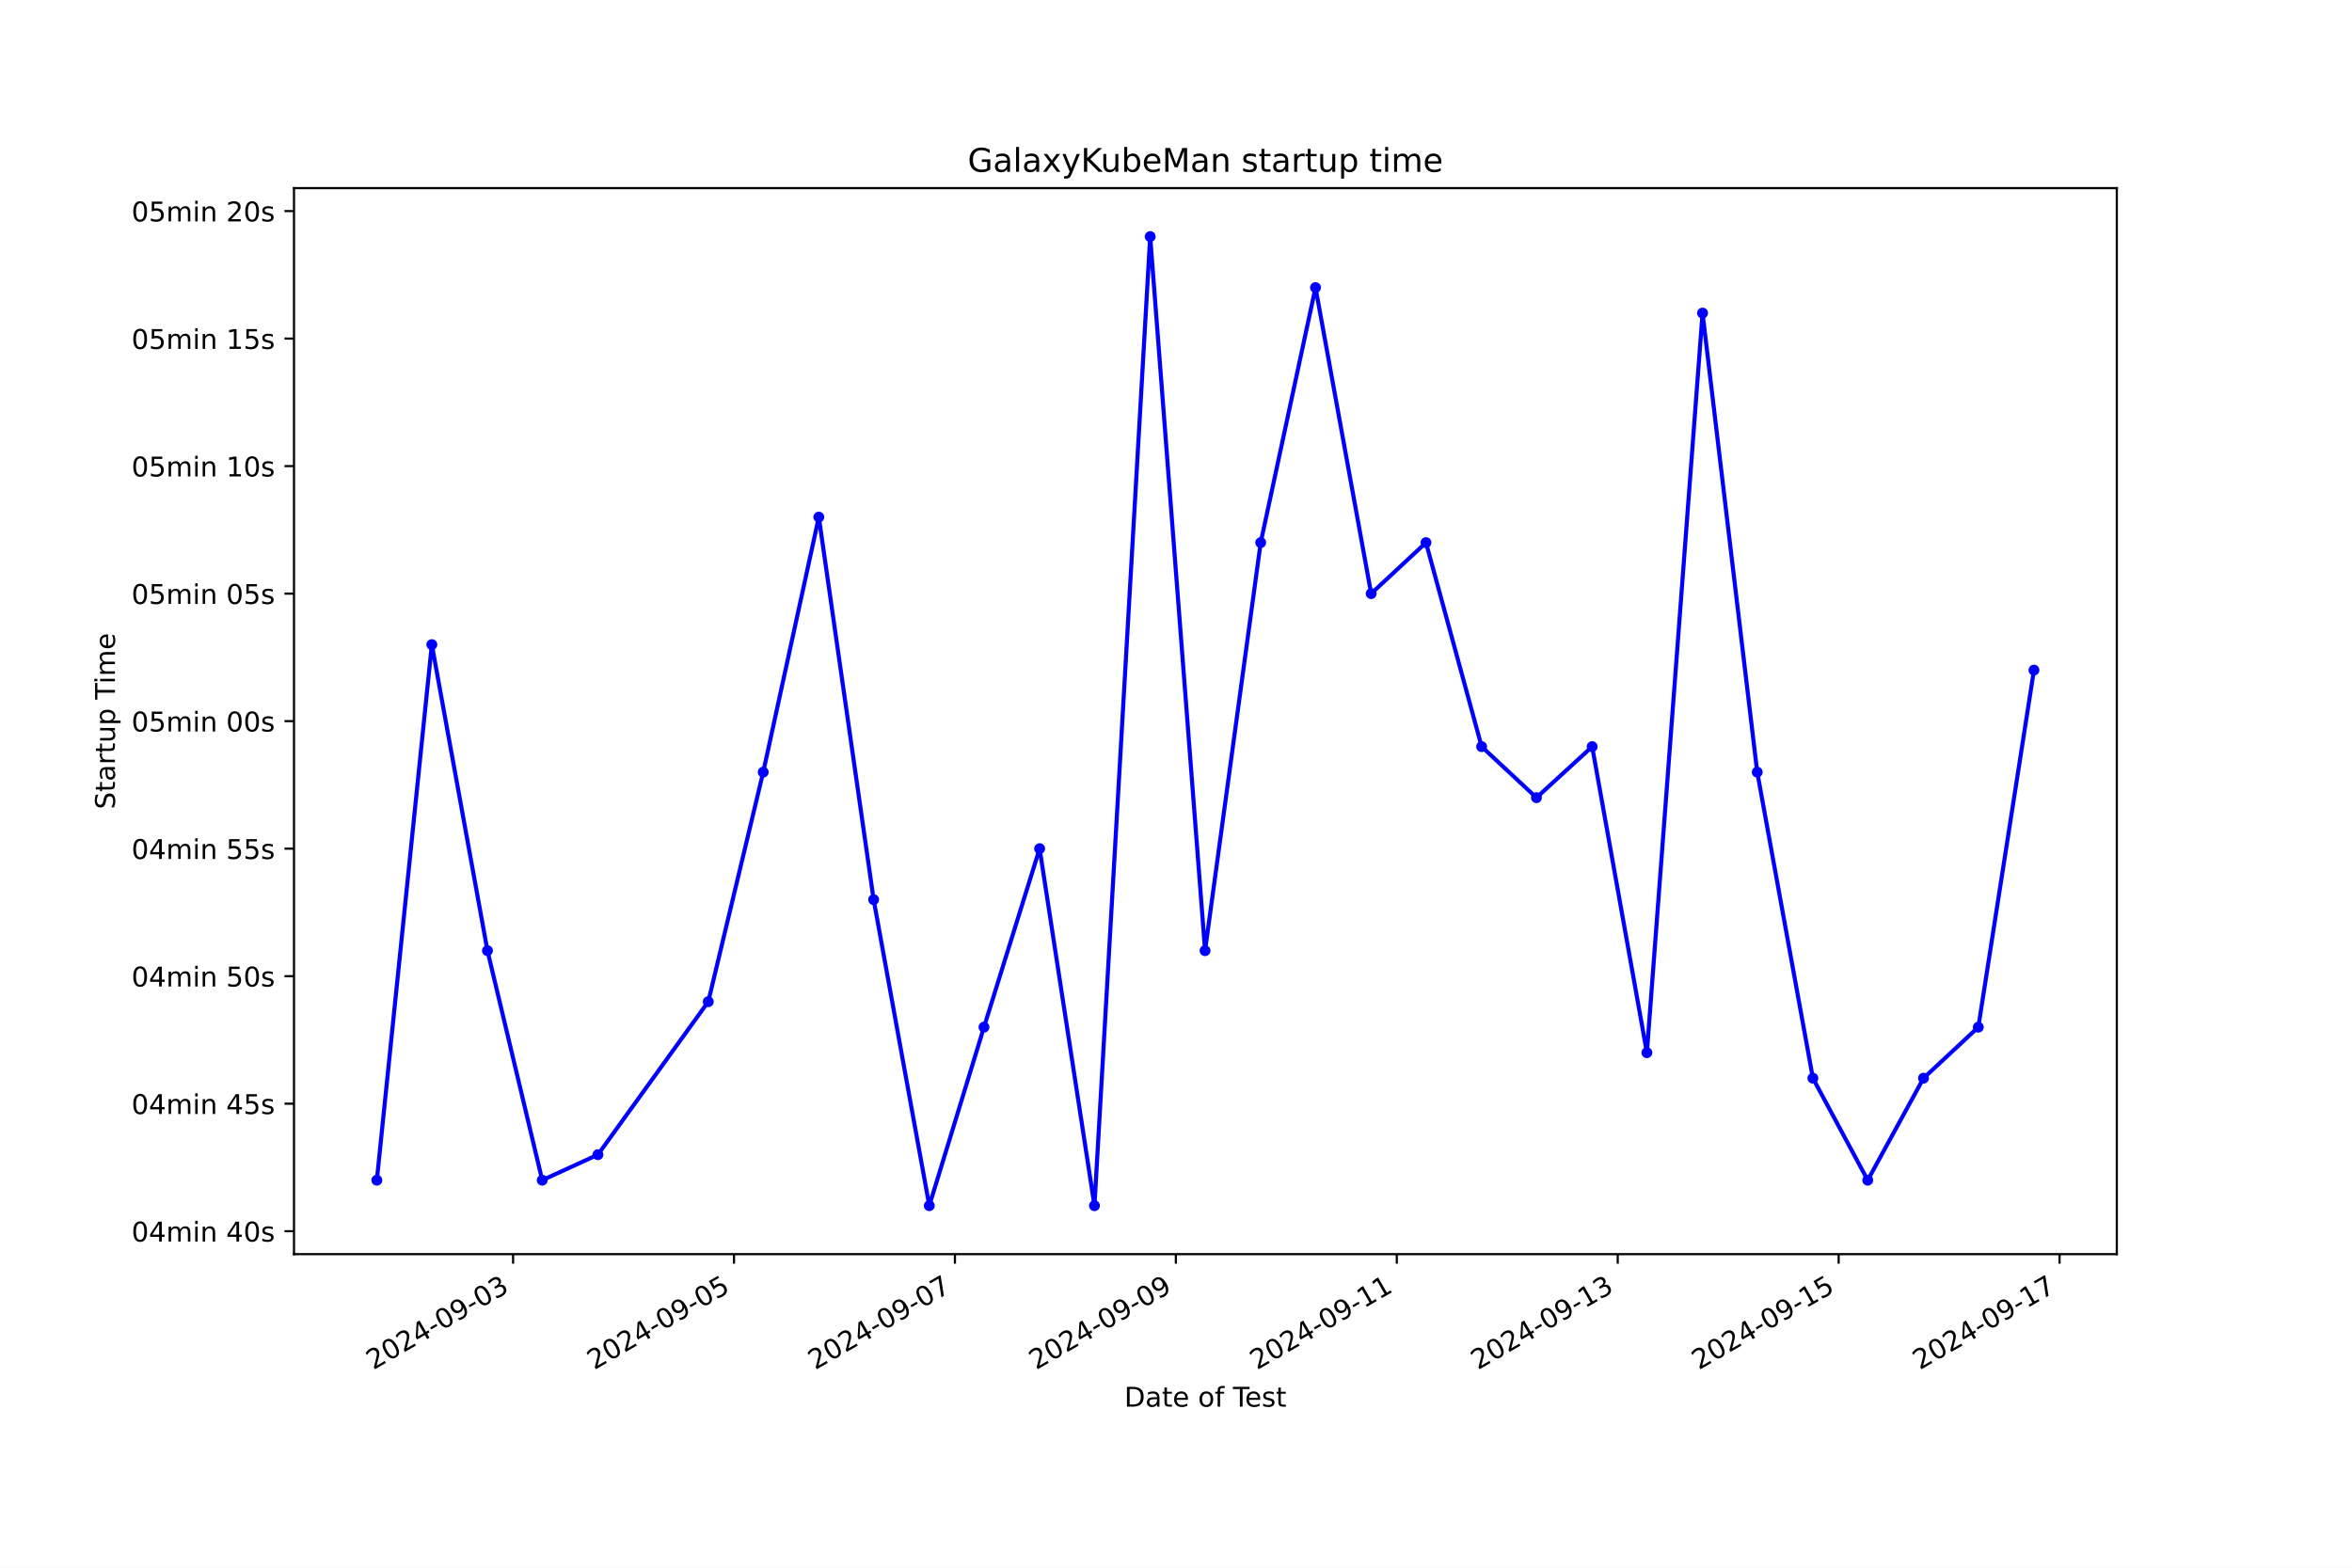
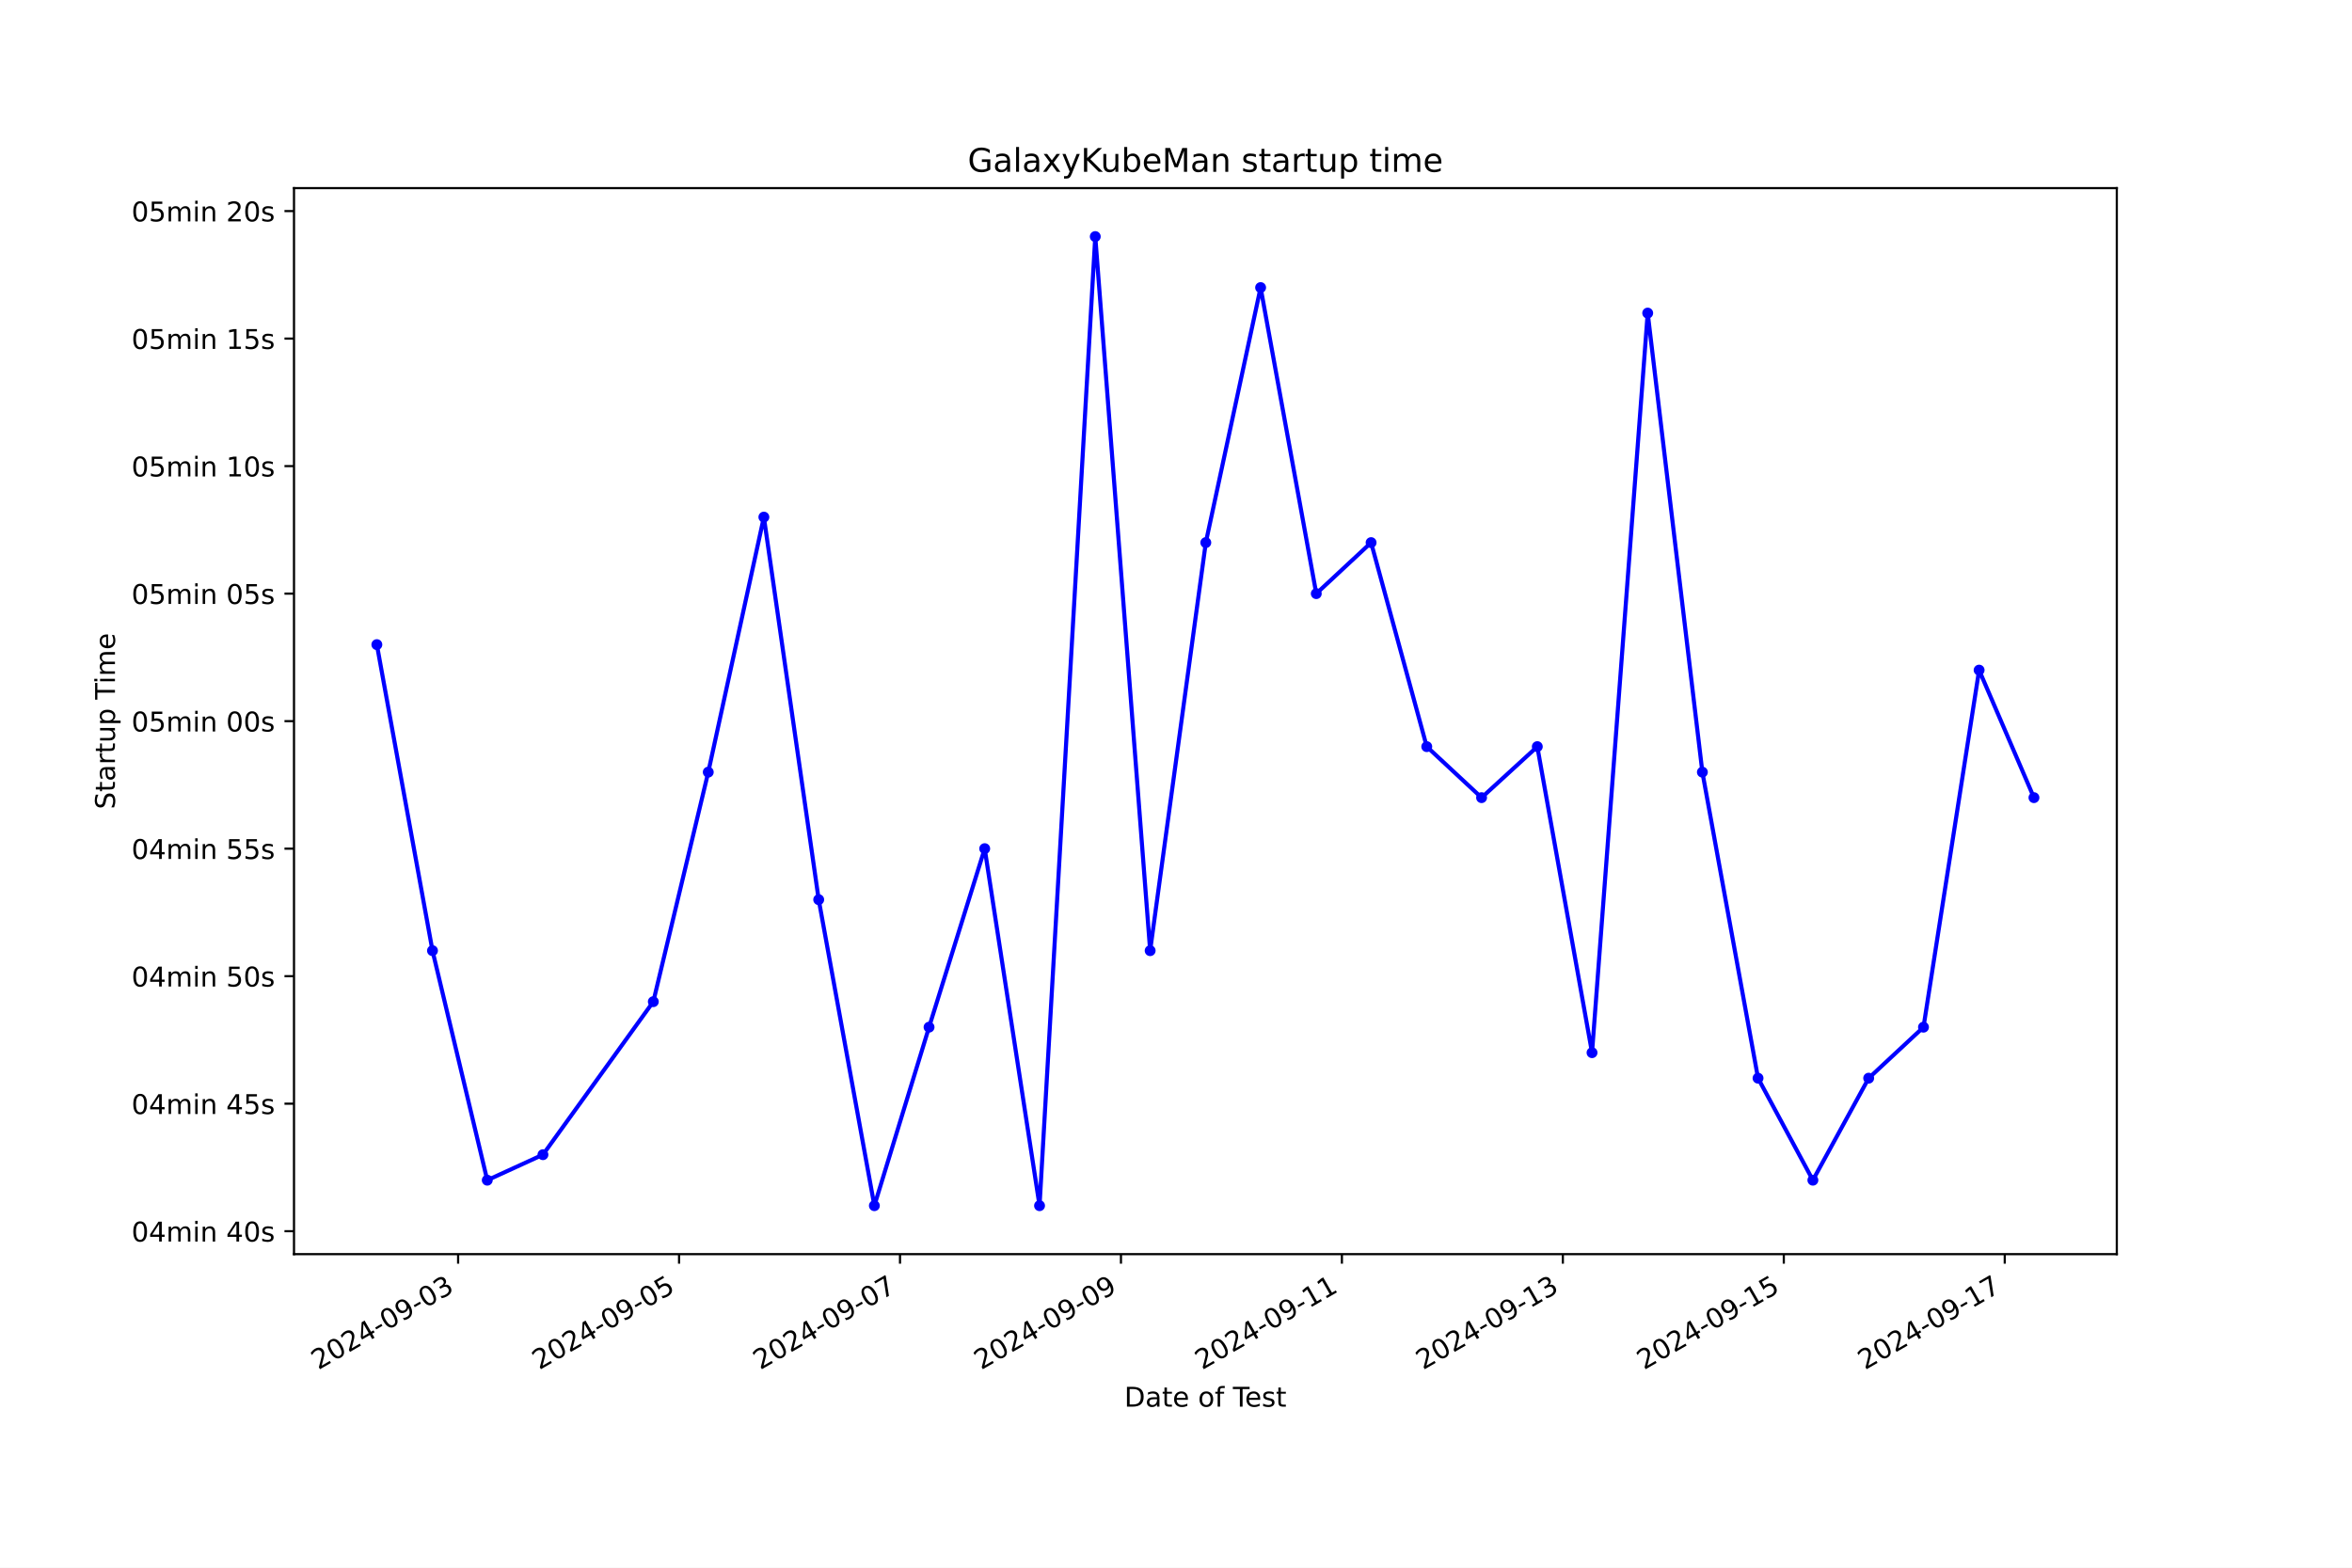
<svg xmlns="http://www.w3.org/2000/svg" xmlns:xlink="http://www.w3.org/1999/xlink" width="864pt" height="576pt" viewBox="0 0 864 576" version="1.1">
  <defs>
    <style type="text/css">*{stroke-linejoin: round; stroke-linecap: butt}</style>
  </defs>
  <g id="figure_1">
    <g id="patch_1">
      <path d="M 0 576  L 864 576  L 864 0  L 0 0  z " style="fill: #ffffff" />
    </g>
    <g id="axes_1">
      <g id="patch_2">
        <path d="M 108 460.8  L 777.6 460.8  L 777.6 69.12  L 108 69.12  z " style="fill: #ffffff" />
      </g>
      <g id="matplotlib.axis_1">
        <g id="xtick_1">
          <g id="line2d_1">
            <defs>
-               <path id="m2269e6e0f5" d="M 0 0  L 0 3.5  " style="stroke: #000000; stroke-width: 0.8" />
+               <path id="m336a7d805c" d="M 0 0  L 0 3.5  " style="stroke: #000000; stroke-width: 0.8" />
            </defs>
            <g>
-               <use xlink:href="#m2269e6e0f5" x="188.482" y="460.8" style="stroke: #000000; stroke-width: 0.8" />
+               <use xlink:href="#m336a7d805c" x="168.289" y="460.8" style="stroke: #000000; stroke-width: 0.8" />
            </g>
          </g>
          <g id="text_1">
-             <g transform="translate(137.1128 503.4383) rotate(-30) scale(0.1 -0.1)">
+             <g transform="translate(116.9196 503.4383) rotate(-30) scale(0.1 -0.1)">
              <defs>
                <path id="DejaVuSans-32" d="M 1228 531  L 3431 531  L 3431 0  L 469 0  L 469 531  Q 828 903 1448 1529  Q 2069 2156 2228 2338  Q 2531 2678 2651 2914  Q 2772 3150 2772 3378  Q 2772 3750 2511 3984  Q 2250 4219 1831 4219  Q 1534 4219 1204 4116  Q 875 4013 500 3803  L 500 4441  Q 881 4594 1212 4672  Q 1544 4750 1819 4750  Q 2544 4750 2975 4387  Q 3406 4025 3406 3419  Q 3406 3131 3298 2873  Q 3191 2616 2906 2266  Q 2828 2175 2409 1742  Q 1991 1309 1228 531  z " transform="scale(0.015625)" />
                <path id="DejaVuSans-30" d="M 2034 4250  Q 1547 4250 1301 3770  Q 1056 3291 1056 2328  Q 1056 1369 1301 889  Q 1547 409 2034 409  Q 2525 409 2770 889  Q 3016 1369 3016 2328  Q 3016 3291 2770 3770  Q 2525 4250 2034 4250  z M 2034 4750  Q 2819 4750 3233 4129  Q 3647 3509 3647 2328  Q 3647 1150 3233 529  Q 2819 -91 2034 -91  Q 1250 -91 836 529  Q 422 1150 422 2328  Q 422 3509 836 4129  Q 1250 4750 2034 4750  z " transform="scale(0.015625)" />
                <path id="DejaVuSans-34" d="M 2419 4116  L 825 1625  L 2419 1625  L 2419 4116  z M 2253 4666  L 3047 4666  L 3047 1625  L 3713 1625  L 3713 1100  L 3047 1100  L 3047 0  L 2419 0  L 2419 1100  L 313 1100  L 313 1709  L 2253 4666  z " transform="scale(0.015625)" />
                <path id="DejaVuSans-2d" d="M 313 2009  L 1997 2009  L 1997 1497  L 313 1497  L 313 2009  z " transform="scale(0.015625)" />
                <path id="DejaVuSans-39" d="M 703 97  L 703 672  Q 941 559 1184 500  Q 1428 441 1663 441  Q 2288 441 2617 861  Q 2947 1281 2994 2138  Q 2813 1869 2534 1725  Q 2256 1581 1919 1581  Q 1219 1581 811 2004  Q 403 2428 403 3163  Q 403 3881 828 4315  Q 1253 4750 1959 4750  Q 2769 4750 3195 4129  Q 3622 3509 3622 2328  Q 3622 1225 3098 567  Q 2575 -91 1691 -91  Q 1453 -91 1209 -44  Q 966 3 703 97  z M 1959 2075  Q 2384 2075 2632 2365  Q 2881 2656 2881 3163  Q 2881 3666 2632 3958  Q 2384 4250 1959 4250  Q 1534 4250 1286 3958  Q 1038 3666 1038 3163  Q 1038 2656 1286 2365  Q 1534 2075 1959 2075  z " transform="scale(0.015625)" />
                <path id="DejaVuSans-33" d="M 2597 2516  Q 3050 2419 3304 2112  Q 3559 1806 3559 1356  Q 3559 666 3084 287  Q 2609 -91 1734 -91  Q 1441 -91 1130 -33  Q 819 25 488 141  L 488 750  Q 750 597 1062 519  Q 1375 441 1716 441  Q 2309 441 2620 675  Q 2931 909 2931 1356  Q 2931 1769 2642 2001  Q 2353 2234 1838 2234  L 1294 2234  L 1294 2753  L 1863 2753  Q 2328 2753 2575 2939  Q 2822 3125 2822 3475  Q 2822 3834 2567 4026  Q 2313 4219 1838 4219  Q 1578 4219 1281 4162  Q 984 4106 628 3988  L 628 4550  Q 988 4650 1302 4700  Q 1616 4750 1894 4750  Q 2613 4750 3031 4423  Q 3450 4097 3450 3541  Q 3450 3153 3228 2886  Q 3006 2619 2597 2516  z " transform="scale(0.015625)" />
              </defs>
              <use xlink:href="#DejaVuSans-32" />
              <use xlink:href="#DejaVuSans-30" x="63.623" />
              <use xlink:href="#DejaVuSans-32" x="127.246" />
              <use xlink:href="#DejaVuSans-34" x="190.869" />
              <use xlink:href="#DejaVuSans-2d" x="254.492" />
              <use xlink:href="#DejaVuSans-30" x="290.576" />
              <use xlink:href="#DejaVuSans-39" x="354.199" />
              <use xlink:href="#DejaVuSans-2d" x="417.822" />
              <use xlink:href="#DejaVuSans-30" x="453.906" />
              <use xlink:href="#DejaVuSans-33" x="517.529" />
            </g>
          </g>
        </g>
        <g id="xtick_2">
          <g id="line2d_2">
            <g>
-               <use xlink:href="#m2269e6e0f5" x="269.638" y="460.8" style="stroke: #000000; stroke-width: 0.8" />
+               <use xlink:href="#m336a7d805c" x="249.453" y="460.8" style="stroke: #000000; stroke-width: 0.8" />
            </g>
          </g>
          <g id="text_2">
-             <g transform="translate(218.269 503.4383) rotate(-30) scale(0.1 -0.1)">
+             <g transform="translate(198.0837 503.4383) rotate(-30) scale(0.1 -0.1)">
              <defs>
                <path id="DejaVuSans-35" d="M 691 4666  L 3169 4666  L 3169 4134  L 1269 4134  L 1269 2991  Q 1406 3038 1543 3061  Q 1681 3084 1819 3084  Q 2600 3084 3056 2656  Q 3513 2228 3513 1497  Q 3513 744 3044 326  Q 2575 -91 1722 -91  Q 1428 -91 1123 -41  Q 819 9 494 109  L 494 744  Q 775 591 1075 516  Q 1375 441 1709 441  Q 2250 441 2565 725  Q 2881 1009 2881 1497  Q 2881 1984 2565 2268  Q 2250 2553 1709 2553  Q 1456 2553 1204 2497  Q 953 2441 691 2322  L 691 4666  z " transform="scale(0.015625)" />
              </defs>
              <use xlink:href="#DejaVuSans-32" />
              <use xlink:href="#DejaVuSans-30" x="63.623" />
              <use xlink:href="#DejaVuSans-32" x="127.246" />
              <use xlink:href="#DejaVuSans-34" x="190.869" />
              <use xlink:href="#DejaVuSans-2d" x="254.492" />
              <use xlink:href="#DejaVuSans-30" x="290.576" />
              <use xlink:href="#DejaVuSans-39" x="354.199" />
              <use xlink:href="#DejaVuSans-2d" x="417.822" />
              <use xlink:href="#DejaVuSans-30" x="453.906" />
              <use xlink:href="#DejaVuSans-35" x="517.529" />
            </g>
          </g>
        </g>
        <g id="xtick_3">
          <g id="line2d_3">
            <g>
-               <use xlink:href="#m2269e6e0f5" x="350.795" y="460.8" style="stroke: #000000; stroke-width: 0.8" />
+               <use xlink:href="#m336a7d805c" x="330.617" y="460.8" style="stroke: #000000; stroke-width: 0.8" />
            </g>
          </g>
          <g id="text_3">
-             <g transform="translate(299.4253 503.4383) rotate(-30) scale(0.1 -0.1)">
+             <g transform="translate(279.2478 503.4383) rotate(-30) scale(0.1 -0.1)">
              <defs>
                <path id="DejaVuSans-37" d="M 525 4666  L 3525 4666  L 3525 4397  L 1831 0  L 1172 0  L 2766 4134  L 525 4134  L 525 4666  z " transform="scale(0.015625)" />
              </defs>
              <use xlink:href="#DejaVuSans-32" />
              <use xlink:href="#DejaVuSans-30" x="63.623" />
              <use xlink:href="#DejaVuSans-32" x="127.246" />
              <use xlink:href="#DejaVuSans-34" x="190.869" />
              <use xlink:href="#DejaVuSans-2d" x="254.492" />
              <use xlink:href="#DejaVuSans-30" x="290.576" />
              <use xlink:href="#DejaVuSans-39" x="354.199" />
              <use xlink:href="#DejaVuSans-2d" x="417.822" />
              <use xlink:href="#DejaVuSans-30" x="453.906" />
              <use xlink:href="#DejaVuSans-37" x="517.529" />
            </g>
          </g>
        </g>
        <g id="xtick_4">
          <g id="line2d_4">
            <g>
-               <use xlink:href="#m2269e6e0f5" x="431.951" y="460.8" style="stroke: #000000; stroke-width: 0.8" />
+               <use xlink:href="#m336a7d805c" x="411.781" y="460.8" style="stroke: #000000; stroke-width: 0.8" />
            </g>
          </g>
          <g id="text_4">
-             <g transform="translate(380.5815 503.4383) rotate(-30) scale(0.1 -0.1)">
+             <g transform="translate(360.4118 503.4383) rotate(-30) scale(0.1 -0.1)">
              <use xlink:href="#DejaVuSans-32" />
              <use xlink:href="#DejaVuSans-30" x="63.623" />
              <use xlink:href="#DejaVuSans-32" x="127.246" />
              <use xlink:href="#DejaVuSans-34" x="190.869" />
              <use xlink:href="#DejaVuSans-2d" x="254.492" />
              <use xlink:href="#DejaVuSans-30" x="290.576" />
              <use xlink:href="#DejaVuSans-39" x="354.199" />
              <use xlink:href="#DejaVuSans-2d" x="417.822" />
              <use xlink:href="#DejaVuSans-30" x="453.906" />
              <use xlink:href="#DejaVuSans-39" x="517.529" />
            </g>
          </g>
        </g>
        <g id="xtick_5">
          <g id="line2d_5">
            <g>
-               <use xlink:href="#m2269e6e0f5" x="513.107" y="460.8" style="stroke: #000000; stroke-width: 0.8" />
+               <use xlink:href="#m336a7d805c" x="492.945" y="460.8" style="stroke: #000000; stroke-width: 0.8" />
            </g>
          </g>
          <g id="text_5">
-             <g transform="translate(461.7378 503.4383) rotate(-30) scale(0.1 -0.1)">
+             <g transform="translate(441.5759 503.4383) rotate(-30) scale(0.1 -0.1)">
              <defs>
                <path id="DejaVuSans-31" d="M 794 531  L 1825 531  L 1825 4091  L 703 3866  L 703 4441  L 1819 4666  L 2450 4666  L 2450 531  L 3481 531  L 3481 0  L 794 0  L 794 531  z " transform="scale(0.015625)" />
              </defs>
              <use xlink:href="#DejaVuSans-32" />
              <use xlink:href="#DejaVuSans-30" x="63.623" />
              <use xlink:href="#DejaVuSans-32" x="127.246" />
              <use xlink:href="#DejaVuSans-34" x="190.869" />
              <use xlink:href="#DejaVuSans-2d" x="254.492" />
              <use xlink:href="#DejaVuSans-30" x="290.576" />
              <use xlink:href="#DejaVuSans-39" x="354.199" />
              <use xlink:href="#DejaVuSans-2d" x="417.822" />
              <use xlink:href="#DejaVuSans-31" x="453.906" />
              <use xlink:href="#DejaVuSans-31" x="517.529" />
            </g>
          </g>
        </g>
        <g id="xtick_6">
          <g id="line2d_6">
            <g>
-               <use xlink:href="#m2269e6e0f5" x="594.263" y="460.8" style="stroke: #000000; stroke-width: 0.8" />
+               <use xlink:href="#m336a7d805c" x="574.109" y="460.8" style="stroke: #000000; stroke-width: 0.8" />
            </g>
          </g>
          <g id="text_6">
-             <g transform="translate(542.894 503.4383) rotate(-30) scale(0.1 -0.1)">
+             <g transform="translate(522.74 503.4383) rotate(-30) scale(0.1 -0.1)">
              <use xlink:href="#DejaVuSans-32" />
              <use xlink:href="#DejaVuSans-30" x="63.623" />
              <use xlink:href="#DejaVuSans-32" x="127.246" />
              <use xlink:href="#DejaVuSans-34" x="190.869" />
              <use xlink:href="#DejaVuSans-2d" x="254.492" />
              <use xlink:href="#DejaVuSans-30" x="290.576" />
              <use xlink:href="#DejaVuSans-39" x="354.199" />
              <use xlink:href="#DejaVuSans-2d" x="417.822" />
              <use xlink:href="#DejaVuSans-31" x="453.906" />
              <use xlink:href="#DejaVuSans-33" x="517.529" />
            </g>
          </g>
        </g>
        <g id="xtick_7">
          <g id="line2d_7">
            <g>
-               <use xlink:href="#m2269e6e0f5" x="675.42" y="460.8" style="stroke: #000000; stroke-width: 0.8" />
+               <use xlink:href="#m336a7d805c" x="655.274" y="460.8" style="stroke: #000000; stroke-width: 0.8" />
            </g>
          </g>
          <g id="text_7">
-             <g transform="translate(624.0503 503.4383) rotate(-30) scale(0.1 -0.1)">
+             <g transform="translate(603.9041 503.4383) rotate(-30) scale(0.1 -0.1)">
              <use xlink:href="#DejaVuSans-32" />
              <use xlink:href="#DejaVuSans-30" x="63.623" />
              <use xlink:href="#DejaVuSans-32" x="127.246" />
              <use xlink:href="#DejaVuSans-34" x="190.869" />
              <use xlink:href="#DejaVuSans-2d" x="254.492" />
              <use xlink:href="#DejaVuSans-30" x="290.576" />
              <use xlink:href="#DejaVuSans-39" x="354.199" />
              <use xlink:href="#DejaVuSans-2d" x="417.822" />
              <use xlink:href="#DejaVuSans-31" x="453.906" />
              <use xlink:href="#DejaVuSans-35" x="517.529" />
            </g>
          </g>
        </g>
        <g id="xtick_8">
          <g id="line2d_8">
            <g>
-               <use xlink:href="#m2269e6e0f5" x="756.576" y="460.8" style="stroke: #000000; stroke-width: 0.8" />
+               <use xlink:href="#m336a7d805c" x="736.438" y="460.8" style="stroke: #000000; stroke-width: 0.8" />
            </g>
          </g>
          <g id="text_8">
-             <g transform="translate(705.2065 503.4383) rotate(-30) scale(0.1 -0.1)">
+             <g transform="translate(685.0681 503.4383) rotate(-30) scale(0.1 -0.1)">
              <use xlink:href="#DejaVuSans-32" />
              <use xlink:href="#DejaVuSans-30" x="63.623" />
              <use xlink:href="#DejaVuSans-32" x="127.246" />
              <use xlink:href="#DejaVuSans-34" x="190.869" />
              <use xlink:href="#DejaVuSans-2d" x="254.492" />
              <use xlink:href="#DejaVuSans-30" x="290.576" />
              <use xlink:href="#DejaVuSans-39" x="354.199" />
              <use xlink:href="#DejaVuSans-2d" x="417.822" />
              <use xlink:href="#DejaVuSans-31" x="453.906" />
              <use xlink:href="#DejaVuSans-37" x="517.529" />
            </g>
          </g>
        </g>
        <g id="text_9">
          <g transform="translate(413.0063 516.8378) scale(0.1 -0.1)">
            <defs>
              <path id="DejaVuSans-44" d="M 1259 4147  L 1259 519  L 2022 519  Q 2988 519 3436 956  Q 3884 1394 3884 2338  Q 3884 3275 3436 3711  Q 2988 4147 2022 4147  L 1259 4147  z M 628 4666  L 1925 4666  Q 3281 4666 3915 4102  Q 4550 3538 4550 2338  Q 4550 1131 3912 565  Q 3275 0 1925 0  L 628 0  L 628 4666  z " transform="scale(0.015625)" />
              <path id="DejaVuSans-61" d="M 2194 1759  Q 1497 1759 1228 1600  Q 959 1441 959 1056  Q 959 750 1161 570  Q 1363 391 1709 391  Q 2188 391 2477 730  Q 2766 1069 2766 1631  L 2766 1759  L 2194 1759  z M 3341 1997  L 3341 0  L 2766 0  L 2766 531  Q 2569 213 2275 61  Q 1981 -91 1556 -91  Q 1019 -91 701 211  Q 384 513 384 1019  Q 384 1609 779 1909  Q 1175 2209 1959 2209  L 2766 2209  L 2766 2266  Q 2766 2663 2505 2880  Q 2244 3097 1772 3097  Q 1472 3097 1187 3025  Q 903 2953 641 2809  L 641 3341  Q 956 3463 1253 3523  Q 1550 3584 1831 3584  Q 2591 3584 2966 3190  Q 3341 2797 3341 1997  z " transform="scale(0.015625)" />
              <path id="DejaVuSans-74" d="M 1172 4494  L 1172 3500  L 2356 3500  L 2356 3053  L 1172 3053  L 1172 1153  Q 1172 725 1289 603  Q 1406 481 1766 481  L 2356 481  L 2356 0  L 1766 0  Q 1100 0 847 248  Q 594 497 594 1153  L 594 3053  L 172 3053  L 172 3500  L 594 3500  L 594 4494  L 1172 4494  z " transform="scale(0.015625)" />
              <path id="DejaVuSans-65" d="M 3597 1894  L 3597 1613  L 953 1613  Q 991 1019 1311 708  Q 1631 397 2203 397  Q 2534 397 2845 478  Q 3156 559 3463 722  L 3463 178  Q 3153 47 2828 -22  Q 2503 -91 2169 -91  Q 1331 -91 842 396  Q 353 884 353 1716  Q 353 2575 817 3079  Q 1281 3584 2069 3584  Q 2775 3584 3186 3129  Q 3597 2675 3597 1894  z M 3022 2063  Q 3016 2534 2758 2815  Q 2500 3097 2075 3097  Q 1594 3097 1305 2825  Q 1016 2553 972 2059  L 3022 2063  z " transform="scale(0.015625)" />
              <path id="DejaVuSans-20" transform="scale(0.015625)" />
              <path id="DejaVuSans-6f" d="M 1959 3097  Q 1497 3097 1228 2736  Q 959 2375 959 1747  Q 959 1119 1226 758  Q 1494 397 1959 397  Q 2419 397 2687 759  Q 2956 1122 2956 1747  Q 2956 2369 2687 2733  Q 2419 3097 1959 3097  z M 1959 3584  Q 2709 3584 3137 3096  Q 3566 2609 3566 1747  Q 3566 888 3137 398  Q 2709 -91 1959 -91  Q 1206 -91 779 398  Q 353 888 353 1747  Q 353 2609 779 3096  Q 1206 3584 1959 3584  z " transform="scale(0.015625)" />
              <path id="DejaVuSans-66" d="M 2375 4863  L 2375 4384  L 1825 4384  Q 1516 4384 1395 4259  Q 1275 4134 1275 3809  L 1275 3500  L 2222 3500  L 2222 3053  L 1275 3053  L 1275 0  L 697 0  L 697 3053  L 147 3053  L 147 3500  L 697 3500  L 697 3744  Q 697 4328 969 4595  Q 1241 4863 1831 4863  L 2375 4863  z " transform="scale(0.015625)" />
              <path id="DejaVuSans-54" d="M -19 4666  L 3928 4666  L 3928 4134  L 2272 4134  L 2272 0  L 1638 0  L 1638 4134  L -19 4134  L -19 4666  z " transform="scale(0.015625)" />
              <path id="DejaVuSans-73" d="M 2834 3397  L 2834 2853  Q 2591 2978 2328 3040  Q 2066 3103 1784 3103  Q 1356 3103 1142 2972  Q 928 2841 928 2578  Q 928 2378 1081 2264  Q 1234 2150 1697 2047  L 1894 2003  Q 2506 1872 2764 1633  Q 3022 1394 3022 966  Q 3022 478 2636 193  Q 2250 -91 1575 -91  Q 1294 -91 989 -36  Q 684 19 347 128  L 347 722  Q 666 556 975 473  Q 1284 391 1588 391  Q 1994 391 2212 530  Q 2431 669 2431 922  Q 2431 1156 2273 1281  Q 2116 1406 1581 1522  L 1381 1569  Q 847 1681 609 1914  Q 372 2147 372 2553  Q 372 3047 722 3315  Q 1072 3584 1716 3584  Q 2034 3584 2315 3537  Q 2597 3491 2834 3397  z " transform="scale(0.015625)" />
            </defs>
            <use xlink:href="#DejaVuSans-44" />
            <use xlink:href="#DejaVuSans-61" x="77.002" />
            <use xlink:href="#DejaVuSans-74" x="138.281" />
            <use xlink:href="#DejaVuSans-65" x="177.49" />
            <use xlink:href="#DejaVuSans-20" x="239.014" />
            <use xlink:href="#DejaVuSans-6f" x="270.801" />
            <use xlink:href="#DejaVuSans-66" x="331.982" />
            <use xlink:href="#DejaVuSans-20" x="367.188" />
            <use xlink:href="#DejaVuSans-54" x="398.975" />
            <use xlink:href="#DejaVuSans-65" x="443.059" />
            <use xlink:href="#DejaVuSans-73" x="504.582" />
            <use xlink:href="#DejaVuSans-74" x="556.682" />
          </g>
        </g>
      </g>
      <g id="matplotlib.axis_2">
        <g id="ytick_1">
          <g id="line2d_9">
            <defs>
-               <path id="m88d3520a35" d="M 0 0  L -3.5 0  " style="stroke: #000000; stroke-width: 0.8" />
+               <path id="m3bb95003d0" d="M 0 0  L -3.5 0  " style="stroke: #000000; stroke-width: 0.8" />
            </defs>
            <g>
-               <use xlink:href="#m88d3520a35" x="108" y="452.367" style="stroke: #000000; stroke-width: 0.8" />
+               <use xlink:href="#m3bb95003d0" x="108" y="452.367" style="stroke: #000000; stroke-width: 0.8" />
            </g>
          </g>
          <g id="text_10">
            <g transform="translate(48.30625 456.1659) scale(0.1 -0.1)">
              <defs>
                <path id="DejaVuSans-6d" d="M 3328 2828  Q 3544 3216 3844 3400  Q 4144 3584 4550 3584  Q 5097 3584 5394 3201  Q 5691 2819 5691 2113  L 5691 0  L 5113 0  L 5113 2094  Q 5113 2597 4934 2840  Q 4756 3084 4391 3084  Q 3944 3084 3684 2787  Q 3425 2491 3425 1978  L 3425 0  L 2847 0  L 2847 2094  Q 2847 2600 2669 2842  Q 2491 3084 2119 3084  Q 1678 3084 1418 2786  Q 1159 2488 1159 1978  L 1159 0  L 581 0  L 581 3500  L 1159 3500  L 1159 2956  Q 1356 3278 1631 3431  Q 1906 3584 2284 3584  Q 2666 3584 2933 3390  Q 3200 3197 3328 2828  z " transform="scale(0.015625)" />
                <path id="DejaVuSans-69" d="M 603 3500  L 1178 3500  L 1178 0  L 603 0  L 603 3500  z M 603 4863  L 1178 4863  L 1178 4134  L 603 4134  L 603 4863  z " transform="scale(0.015625)" />
                <path id="DejaVuSans-6e" d="M 3513 2113  L 3513 0  L 2938 0  L 2938 2094  Q 2938 2591 2744 2837  Q 2550 3084 2163 3084  Q 1697 3084 1428 2787  Q 1159 2491 1159 1978  L 1159 0  L 581 0  L 581 3500  L 1159 3500  L 1159 2956  Q 1366 3272 1645 3428  Q 1925 3584 2291 3584  Q 2894 3584 3203 3211  Q 3513 2838 3513 2113  z " transform="scale(0.015625)" />
              </defs>
              <use xlink:href="#DejaVuSans-30" />
              <use xlink:href="#DejaVuSans-34" x="63.623" />
              <use xlink:href="#DejaVuSans-6d" x="127.246" />
              <use xlink:href="#DejaVuSans-69" x="224.658" />
              <use xlink:href="#DejaVuSans-6e" x="252.441" />
              <use xlink:href="#DejaVuSans-20" x="315.82" />
              <use xlink:href="#DejaVuSans-34" x="347.607" />
              <use xlink:href="#DejaVuSans-30" x="411.23" />
              <use xlink:href="#DejaVuSans-73" x="474.854" />
            </g>
          </g>
        </g>
        <g id="ytick_2">
          <g id="line2d_10">
            <g>
-               <use xlink:href="#m88d3520a35" x="108" y="405.515" style="stroke: #000000; stroke-width: 0.8" />
+               <use xlink:href="#m3bb95003d0" x="108" y="405.515" style="stroke: #000000; stroke-width: 0.8" />
            </g>
          </g>
          <g id="text_11">
            <g transform="translate(48.30625 409.3142) scale(0.1 -0.1)">
              <use xlink:href="#DejaVuSans-30" />
              <use xlink:href="#DejaVuSans-34" x="63.623" />
              <use xlink:href="#DejaVuSans-6d" x="127.246" />
              <use xlink:href="#DejaVuSans-69" x="224.658" />
              <use xlink:href="#DejaVuSans-6e" x="252.441" />
              <use xlink:href="#DejaVuSans-20" x="315.82" />
              <use xlink:href="#DejaVuSans-34" x="347.607" />
              <use xlink:href="#DejaVuSans-35" x="411.23" />
              <use xlink:href="#DejaVuSans-73" x="474.854" />
            </g>
          </g>
        </g>
        <g id="ytick_3">
          <g id="line2d_11">
            <g>
-               <use xlink:href="#m88d3520a35" x="108" y="358.663" style="stroke: #000000; stroke-width: 0.8" />
+               <use xlink:href="#m3bb95003d0" x="108" y="358.663" style="stroke: #000000; stroke-width: 0.8" />
            </g>
          </g>
          <g id="text_12">
            <g transform="translate(48.30625 362.4626) scale(0.1 -0.1)">
              <use xlink:href="#DejaVuSans-30" />
              <use xlink:href="#DejaVuSans-34" x="63.623" />
              <use xlink:href="#DejaVuSans-6d" x="127.246" />
              <use xlink:href="#DejaVuSans-69" x="224.658" />
              <use xlink:href="#DejaVuSans-6e" x="252.441" />
              <use xlink:href="#DejaVuSans-20" x="315.82" />
              <use xlink:href="#DejaVuSans-35" x="347.607" />
              <use xlink:href="#DejaVuSans-30" x="411.23" />
              <use xlink:href="#DejaVuSans-73" x="474.854" />
            </g>
          </g>
        </g>
        <g id="ytick_4">
          <g id="line2d_12">
            <g>
-               <use xlink:href="#m88d3520a35" x="108" y="311.812" style="stroke: #000000; stroke-width: 0.8" />
+               <use xlink:href="#m3bb95003d0" x="108" y="311.812" style="stroke: #000000; stroke-width: 0.8" />
            </g>
          </g>
          <g id="text_13">
            <g transform="translate(48.30625 315.6109) scale(0.1 -0.1)">
              <use xlink:href="#DejaVuSans-30" />
              <use xlink:href="#DejaVuSans-34" x="63.623" />
              <use xlink:href="#DejaVuSans-6d" x="127.246" />
              <use xlink:href="#DejaVuSans-69" x="224.658" />
              <use xlink:href="#DejaVuSans-6e" x="252.441" />
              <use xlink:href="#DejaVuSans-20" x="315.82" />
              <use xlink:href="#DejaVuSans-35" x="347.607" />
              <use xlink:href="#DejaVuSans-35" x="411.23" />
              <use xlink:href="#DejaVuSans-73" x="474.854" />
            </g>
          </g>
        </g>
        <g id="ytick_5">
          <g id="line2d_13">
            <g>
-               <use xlink:href="#m88d3520a35" x="108" y="264.96" style="stroke: #000000; stroke-width: 0.8" />
+               <use xlink:href="#m3bb95003d0" x="108" y="264.96" style="stroke: #000000; stroke-width: 0.8" />
            </g>
          </g>
          <g id="text_14">
            <g transform="translate(48.30625 268.7592) scale(0.1 -0.1)">
              <use xlink:href="#DejaVuSans-30" />
              <use xlink:href="#DejaVuSans-35" x="63.623" />
              <use xlink:href="#DejaVuSans-6d" x="127.246" />
              <use xlink:href="#DejaVuSans-69" x="224.658" />
              <use xlink:href="#DejaVuSans-6e" x="252.441" />
              <use xlink:href="#DejaVuSans-20" x="315.82" />
              <use xlink:href="#DejaVuSans-30" x="347.607" />
              <use xlink:href="#DejaVuSans-30" x="411.23" />
              <use xlink:href="#DejaVuSans-73" x="474.854" />
            </g>
          </g>
        </g>
        <g id="ytick_6">
          <g id="line2d_14">
            <g>
-               <use xlink:href="#m88d3520a35" x="108" y="218.108" style="stroke: #000000; stroke-width: 0.8" />
+               <use xlink:href="#m3bb95003d0" x="108" y="218.108" style="stroke: #000000; stroke-width: 0.8" />
            </g>
          </g>
          <g id="text_15">
            <g transform="translate(48.30625 221.9075) scale(0.1 -0.1)">
              <use xlink:href="#DejaVuSans-30" />
              <use xlink:href="#DejaVuSans-35" x="63.623" />
              <use xlink:href="#DejaVuSans-6d" x="127.246" />
              <use xlink:href="#DejaVuSans-69" x="224.658" />
              <use xlink:href="#DejaVuSans-6e" x="252.441" />
              <use xlink:href="#DejaVuSans-20" x="315.82" />
              <use xlink:href="#DejaVuSans-30" x="347.607" />
              <use xlink:href="#DejaVuSans-35" x="411.23" />
              <use xlink:href="#DejaVuSans-73" x="474.854" />
            </g>
          </g>
        </g>
        <g id="ytick_7">
          <g id="line2d_15">
            <g>
-               <use xlink:href="#m88d3520a35" x="108" y="171.257" style="stroke: #000000; stroke-width: 0.8" />
+               <use xlink:href="#m3bb95003d0" x="108" y="171.257" style="stroke: #000000; stroke-width: 0.8" />
            </g>
          </g>
          <g id="text_16">
            <g transform="translate(48.30625 175.0559) scale(0.1 -0.1)">
              <use xlink:href="#DejaVuSans-30" />
              <use xlink:href="#DejaVuSans-35" x="63.623" />
              <use xlink:href="#DejaVuSans-6d" x="127.246" />
              <use xlink:href="#DejaVuSans-69" x="224.658" />
              <use xlink:href="#DejaVuSans-6e" x="252.441" />
              <use xlink:href="#DejaVuSans-20" x="315.82" />
              <use xlink:href="#DejaVuSans-31" x="347.607" />
              <use xlink:href="#DejaVuSans-30" x="411.23" />
              <use xlink:href="#DejaVuSans-73" x="474.854" />
            </g>
          </g>
        </g>
        <g id="ytick_8">
          <g id="line2d_16">
            <g>
-               <use xlink:href="#m88d3520a35" x="108" y="124.405" style="stroke: #000000; stroke-width: 0.8" />
+               <use xlink:href="#m3bb95003d0" x="108" y="124.405" style="stroke: #000000; stroke-width: 0.8" />
            </g>
          </g>
          <g id="text_17">
            <g transform="translate(48.30625 128.2042) scale(0.1 -0.1)">
              <use xlink:href="#DejaVuSans-30" />
              <use xlink:href="#DejaVuSans-35" x="63.623" />
              <use xlink:href="#DejaVuSans-6d" x="127.246" />
              <use xlink:href="#DejaVuSans-69" x="224.658" />
              <use xlink:href="#DejaVuSans-6e" x="252.441" />
              <use xlink:href="#DejaVuSans-20" x="315.82" />
              <use xlink:href="#DejaVuSans-31" x="347.607" />
              <use xlink:href="#DejaVuSans-35" x="411.23" />
              <use xlink:href="#DejaVuSans-73" x="474.854" />
            </g>
          </g>
        </g>
        <g id="ytick_9">
          <g id="line2d_17">
            <g>
-               <use xlink:href="#m88d3520a35" x="108" y="77.553" style="stroke: #000000; stroke-width: 0.8" />
+               <use xlink:href="#m3bb95003d0" x="108" y="77.553" style="stroke: #000000; stroke-width: 0.8" />
            </g>
          </g>
          <g id="text_18">
            <g transform="translate(48.30625 81.35252) scale(0.1 -0.1)">
              <use xlink:href="#DejaVuSans-30" />
              <use xlink:href="#DejaVuSans-35" x="63.623" />
              <use xlink:href="#DejaVuSans-6d" x="127.246" />
              <use xlink:href="#DejaVuSans-69" x="224.658" />
              <use xlink:href="#DejaVuSans-6e" x="252.441" />
              <use xlink:href="#DejaVuSans-20" x="315.82" />
              <use xlink:href="#DejaVuSans-32" x="347.607" />
              <use xlink:href="#DejaVuSans-30" x="411.23" />
              <use xlink:href="#DejaVuSans-73" x="474.854" />
            </g>
          </g>
        </g>
        <g id="text_19">
          <g transform="translate(42.22656 297.3397) rotate(-90) scale(0.1 -0.1)">
            <defs>
              <path id="DejaVuSans-53" d="M 3425 4513  L 3425 3897  Q 3066 4069 2747 4153  Q 2428 4238 2131 4238  Q 1616 4238 1336 4038  Q 1056 3838 1056 3469  Q 1056 3159 1242 3001  Q 1428 2844 1947 2747  L 2328 2669  Q 3034 2534 3370 2195  Q 3706 1856 3706 1288  Q 3706 609 3251 259  Q 2797 -91 1919 -91  Q 1588 -91 1214 -16  Q 841 59 441 206  L 441 856  Q 825 641 1194 531  Q 1563 422 1919 422  Q 2459 422 2753 634  Q 3047 847 3047 1241  Q 3047 1584 2836 1778  Q 2625 1972 2144 2069  L 1759 2144  Q 1053 2284 737 2584  Q 422 2884 422 3419  Q 422 4038 858 4394  Q 1294 4750 2059 4750  Q 2388 4750 2728 4690  Q 3069 4631 3425 4513  z " transform="scale(0.015625)" />
              <path id="DejaVuSans-72" d="M 2631 2963  Q 2534 3019 2420 3045  Q 2306 3072 2169 3072  Q 1681 3072 1420 2755  Q 1159 2438 1159 1844  L 1159 0  L 581 0  L 581 3500  L 1159 3500  L 1159 2956  Q 1341 3275 1631 3429  Q 1922 3584 2338 3584  Q 2397 3584 2469 3576  Q 2541 3569 2628 3553  L 2631 2963  z " transform="scale(0.015625)" />
              <path id="DejaVuSans-75" d="M 544 1381  L 544 3500  L 1119 3500  L 1119 1403  Q 1119 906 1312 657  Q 1506 409 1894 409  Q 2359 409 2629 706  Q 2900 1003 2900 1516  L 2900 3500  L 3475 3500  L 3475 0  L 2900 0  L 2900 538  Q 2691 219 2414 64  Q 2138 -91 1772 -91  Q 1169 -91 856 284  Q 544 659 544 1381  z M 1991 3584  L 1991 3584  z " transform="scale(0.015625)" />
              <path id="DejaVuSans-70" d="M 1159 525  L 1159 -1331  L 581 -1331  L 581 3500  L 1159 3500  L 1159 2969  Q 1341 3281 1617 3432  Q 1894 3584 2278 3584  Q 2916 3584 3314 3078  Q 3713 2572 3713 1747  Q 3713 922 3314 415  Q 2916 -91 2278 -91  Q 1894 -91 1617 61  Q 1341 213 1159 525  z M 3116 1747  Q 3116 2381 2855 2742  Q 2594 3103 2138 3103  Q 1681 3103 1420 2742  Q 1159 2381 1159 1747  Q 1159 1113 1420 752  Q 1681 391 2138 391  Q 2594 391 2855 752  Q 3116 1113 3116 1747  z " transform="scale(0.015625)" />
            </defs>
            <use xlink:href="#DejaVuSans-53" />
            <use xlink:href="#DejaVuSans-74" x="63.477" />
            <use xlink:href="#DejaVuSans-61" x="102.686" />
            <use xlink:href="#DejaVuSans-72" x="163.965" />
            <use xlink:href="#DejaVuSans-74" x="205.078" />
            <use xlink:href="#DejaVuSans-75" x="244.287" />
            <use xlink:href="#DejaVuSans-70" x="307.666" />
            <use xlink:href="#DejaVuSans-20" x="371.143" />
            <use xlink:href="#DejaVuSans-54" x="402.93" />
            <use xlink:href="#DejaVuSans-69" x="460.889" />
            <use xlink:href="#DejaVuSans-6d" x="488.672" />
            <use xlink:href="#DejaVuSans-65" x="586.084" />
          </g>
        </g>
      </g>
      <g id="line2d_18">
-         <path d="M 747.164 246.219  L 726.73 377.404  L 706.595 396.145  L 686.102 433.626  L 665.959 396.145  L 645.512 283.701  L 625.429 115.035  L 604.982 386.774  L 584.88 274.33  L 564.409 293.071  L 544.275 274.33  L 523.828 199.368  L 503.694 218.108  L 483.248 105.664  L 463.114 199.368  L 442.674 349.293  L 422.516 86.924  L 402.046 442.996  L 381.902 311.812  L 361.463 377.404  L 341.375 442.996  L 320.93 330.552  L 300.791 189.997  L 280.364 283.701  L 260.181 368.034  L 219.638 424.256  L 199.189 433.626  L 179.067 349.293  L 158.632 236.849  L 138.436 433.626  " clip-path="url(#p65451ab758)" style="fill: none; stroke: #0000ff; stroke-width: 1.5; stroke-linecap: square" />
+         <path d="M 747.164 293.071  L 727.024 246.219  L 706.589 377.404  L 686.452 396.145  L 665.957 433.626  L 645.812 396.145  L 625.363 283.701  L 605.278 115.035  L 584.829 386.774  L 564.725 274.33  L 544.252 293.071  L 524.116 274.33  L 503.667 199.368  L 483.532 218.108  L 463.083 105.664  L 442.948 199.368  L 422.505 349.293  L 402.345 86.924  L 381.873 442.996  L 361.728 311.812  L 341.286 377.404  L 321.197 442.996  L 300.749 330.552  L 280.608 189.997  L 260.179 283.701  L 239.994 368.034  L 199.448 424.256  L 178.997 433.626  L 158.873 349.293  L 138.436 236.849  " clip-path="url(#p150329f038)" style="fill: none; stroke: #0000ff; stroke-width: 1.5; stroke-linecap: square" />
        <defs>
-           <path id="m17147a2198" d="M 0 1.5  C 0.398 1.5 0.779 1.342 1.061 1.061  C 1.342 0.779 1.5 0.398 1.5 0  C 1.5 -0.398 1.342 -0.779 1.061 -1.061  C 0.779 -1.342 0.398 -1.5 0 -1.5  C -0.398 -1.5 -0.779 -1.342 -1.061 -1.061  C -1.342 -0.779 -1.5 -0.398 -1.5 0  C -1.5 0.398 -1.342 0.779 -1.061 1.061  C -0.779 1.342 -0.398 1.5 0 1.5  z " style="stroke: #0000ff" />
+           <path id="m0777efc05c" d="M 0 1.5  C 0.398 1.5 0.779 1.342 1.061 1.061  C 1.342 0.779 1.5 0.398 1.5 0  C 1.5 -0.398 1.342 -0.779 1.061 -1.061  C 0.779 -1.342 0.398 -1.5 0 -1.5  C -0.398 -1.5 -0.779 -1.342 -1.061 -1.061  C -1.342 -0.779 -1.5 -0.398 -1.5 0  C -1.5 0.398 -1.342 0.779 -1.061 1.061  C -0.779 1.342 -0.398 1.5 0 1.5  z " style="stroke: #0000ff" />
        </defs>
-         <g clip-path="url(#p65451ab758)">
-           <use xlink:href="#m17147a2198" x="747.164" y="246.219" style="fill: #0000ff; stroke: #0000ff" />
-           <use xlink:href="#m17147a2198" x="726.73" y="377.404" style="fill: #0000ff; stroke: #0000ff" />
-           <use xlink:href="#m17147a2198" x="706.595" y="396.145" style="fill: #0000ff; stroke: #0000ff" />
-           <use xlink:href="#m17147a2198" x="686.102" y="433.626" style="fill: #0000ff; stroke: #0000ff" />
-           <use xlink:href="#m17147a2198" x="665.959" y="396.145" style="fill: #0000ff; stroke: #0000ff" />
-           <use xlink:href="#m17147a2198" x="645.512" y="283.701" style="fill: #0000ff; stroke: #0000ff" />
-           <use xlink:href="#m17147a2198" x="625.429" y="115.035" style="fill: #0000ff; stroke: #0000ff" />
-           <use xlink:href="#m17147a2198" x="604.982" y="386.774" style="fill: #0000ff; stroke: #0000ff" />
-           <use xlink:href="#m17147a2198" x="584.88" y="274.33" style="fill: #0000ff; stroke: #0000ff" />
-           <use xlink:href="#m17147a2198" x="564.409" y="293.071" style="fill: #0000ff; stroke: #0000ff" />
-           <use xlink:href="#m17147a2198" x="544.275" y="274.33" style="fill: #0000ff; stroke: #0000ff" />
-           <use xlink:href="#m17147a2198" x="523.828" y="199.368" style="fill: #0000ff; stroke: #0000ff" />
-           <use xlink:href="#m17147a2198" x="503.694" y="218.108" style="fill: #0000ff; stroke: #0000ff" />
-           <use xlink:href="#m17147a2198" x="483.248" y="105.664" style="fill: #0000ff; stroke: #0000ff" />
-           <use xlink:href="#m17147a2198" x="463.114" y="199.368" style="fill: #0000ff; stroke: #0000ff" />
-           <use xlink:href="#m17147a2198" x="442.674" y="349.293" style="fill: #0000ff; stroke: #0000ff" />
-           <use xlink:href="#m17147a2198" x="422.516" y="86.924" style="fill: #0000ff; stroke: #0000ff" />
-           <use xlink:href="#m17147a2198" x="402.046" y="442.996" style="fill: #0000ff; stroke: #0000ff" />
-           <use xlink:href="#m17147a2198" x="381.902" y="311.812" style="fill: #0000ff; stroke: #0000ff" />
-           <use xlink:href="#m17147a2198" x="361.463" y="377.404" style="fill: #0000ff; stroke: #0000ff" />
-           <use xlink:href="#m17147a2198" x="341.375" y="442.996" style="fill: #0000ff; stroke: #0000ff" />
-           <use xlink:href="#m17147a2198" x="320.93" y="330.552" style="fill: #0000ff; stroke: #0000ff" />
-           <use xlink:href="#m17147a2198" x="300.791" y="189.997" style="fill: #0000ff; stroke: #0000ff" />
-           <use xlink:href="#m17147a2198" x="280.364" y="283.701" style="fill: #0000ff; stroke: #0000ff" />
-           <use xlink:href="#m17147a2198" x="260.181" y="368.034" style="fill: #0000ff; stroke: #0000ff" />
-           <use xlink:href="#m17147a2198" x="219.638" y="424.256" style="fill: #0000ff; stroke: #0000ff" />
-           <use xlink:href="#m17147a2198" x="199.189" y="433.626" style="fill: #0000ff; stroke: #0000ff" />
-           <use xlink:href="#m17147a2198" x="179.067" y="349.293" style="fill: #0000ff; stroke: #0000ff" />
-           <use xlink:href="#m17147a2198" x="158.632" y="236.849" style="fill: #0000ff; stroke: #0000ff" />
-           <use xlink:href="#m17147a2198" x="138.436" y="433.626" style="fill: #0000ff; stroke: #0000ff" />
+         <g clip-path="url(#p150329f038)">
+           <use xlink:href="#m0777efc05c" x="747.164" y="293.071" style="fill: #0000ff; stroke: #0000ff" />
+           <use xlink:href="#m0777efc05c" x="727.024" y="246.219" style="fill: #0000ff; stroke: #0000ff" />
+           <use xlink:href="#m0777efc05c" x="706.589" y="377.404" style="fill: #0000ff; stroke: #0000ff" />
+           <use xlink:href="#m0777efc05c" x="686.452" y="396.145" style="fill: #0000ff; stroke: #0000ff" />
+           <use xlink:href="#m0777efc05c" x="665.957" y="433.626" style="fill: #0000ff; stroke: #0000ff" />
+           <use xlink:href="#m0777efc05c" x="645.812" y="396.145" style="fill: #0000ff; stroke: #0000ff" />
+           <use xlink:href="#m0777efc05c" x="625.363" y="283.701" style="fill: #0000ff; stroke: #0000ff" />
+           <use xlink:href="#m0777efc05c" x="605.278" y="115.035" style="fill: #0000ff; stroke: #0000ff" />
+           <use xlink:href="#m0777efc05c" x="584.829" y="386.774" style="fill: #0000ff; stroke: #0000ff" />
+           <use xlink:href="#m0777efc05c" x="564.725" y="274.33" style="fill: #0000ff; stroke: #0000ff" />
+           <use xlink:href="#m0777efc05c" x="544.252" y="293.071" style="fill: #0000ff; stroke: #0000ff" />
+           <use xlink:href="#m0777efc05c" x="524.116" y="274.33" style="fill: #0000ff; stroke: #0000ff" />
+           <use xlink:href="#m0777efc05c" x="503.667" y="199.368" style="fill: #0000ff; stroke: #0000ff" />
+           <use xlink:href="#m0777efc05c" x="483.532" y="218.108" style="fill: #0000ff; stroke: #0000ff" />
+           <use xlink:href="#m0777efc05c" x="463.083" y="105.664" style="fill: #0000ff; stroke: #0000ff" />
+           <use xlink:href="#m0777efc05c" x="442.948" y="199.368" style="fill: #0000ff; stroke: #0000ff" />
+           <use xlink:href="#m0777efc05c" x="422.505" y="349.293" style="fill: #0000ff; stroke: #0000ff" />
+           <use xlink:href="#m0777efc05c" x="402.345" y="86.924" style="fill: #0000ff; stroke: #0000ff" />
+           <use xlink:href="#m0777efc05c" x="381.873" y="442.996" style="fill: #0000ff; stroke: #0000ff" />
+           <use xlink:href="#m0777efc05c" x="361.728" y="311.812" style="fill: #0000ff; stroke: #0000ff" />
+           <use xlink:href="#m0777efc05c" x="341.286" y="377.404" style="fill: #0000ff; stroke: #0000ff" />
+           <use xlink:href="#m0777efc05c" x="321.197" y="442.996" style="fill: #0000ff; stroke: #0000ff" />
+           <use xlink:href="#m0777efc05c" x="300.749" y="330.552" style="fill: #0000ff; stroke: #0000ff" />
+           <use xlink:href="#m0777efc05c" x="280.608" y="189.997" style="fill: #0000ff; stroke: #0000ff" />
+           <use xlink:href="#m0777efc05c" x="260.179" y="283.701" style="fill: #0000ff; stroke: #0000ff" />
+           <use xlink:href="#m0777efc05c" x="239.994" y="368.034" style="fill: #0000ff; stroke: #0000ff" />
+           <use xlink:href="#m0777efc05c" x="199.448" y="424.256" style="fill: #0000ff; stroke: #0000ff" />
+           <use xlink:href="#m0777efc05c" x="178.997" y="433.626" style="fill: #0000ff; stroke: #0000ff" />
+           <use xlink:href="#m0777efc05c" x="158.873" y="349.293" style="fill: #0000ff; stroke: #0000ff" />
+           <use xlink:href="#m0777efc05c" x="138.436" y="236.849" style="fill: #0000ff; stroke: #0000ff" />
        </g>
      </g>
      <g id="patch_3">
        <path d="M 108 460.8  L 108 69.12  " style="fill: none; stroke: #000000; stroke-width: 0.8; stroke-linejoin: miter; stroke-linecap: square" />
      </g>
      <g id="patch_4">
        <path d="M 777.6 460.8  L 777.6 69.12  " style="fill: none; stroke: #000000; stroke-width: 0.8; stroke-linejoin: miter; stroke-linecap: square" />
      </g>
      <g id="patch_5">
        <path d="M 108 460.8  L 777.6 460.8  " style="fill: none; stroke: #000000; stroke-width: 0.8; stroke-linejoin: miter; stroke-linecap: square" />
      </g>
      <g id="patch_6">
        <path d="M 108 69.12  L 777.6 69.12  " style="fill: none; stroke: #000000; stroke-width: 0.8; stroke-linejoin: miter; stroke-linecap: square" />
      </g>
      <g id="text_20">
        <g transform="translate(355.4794 63.12) scale(0.12 -0.12)">
          <defs>
            <path id="DejaVuSans-47" d="M 3809 666  L 3809 1919  L 2778 1919  L 2778 2438  L 4434 2438  L 4434 434  Q 4069 175 3628 42  Q 3188 -91 2688 -91  Q 1594 -91 976 548  Q 359 1188 359 2328  Q 359 3472 976 4111  Q 1594 4750 2688 4750  Q 3144 4750 3555 4637  Q 3966 4525 4313 4306  L 4313 3634  Q 3963 3931 3569 4081  Q 3175 4231 2741 4231  Q 1884 4231 1454 3753  Q 1025 3275 1025 2328  Q 1025 1384 1454 906  Q 1884 428 2741 428  Q 3075 428 3337 486  Q 3600 544 3809 666  z " transform="scale(0.015625)" />
            <path id="DejaVuSans-6c" d="M 603 4863  L 1178 4863  L 1178 0  L 603 0  L 603 4863  z " transform="scale(0.015625)" />
            <path id="DejaVuSans-78" d="M 3513 3500  L 2247 1797  L 3578 0  L 2900 0  L 1881 1375  L 863 0  L 184 0  L 1544 1831  L 300 3500  L 978 3500  L 1906 2253  L 2834 3500  L 3513 3500  z " transform="scale(0.015625)" />
            <path id="DejaVuSans-79" d="M 2059 -325  Q 1816 -950 1584 -1140  Q 1353 -1331 966 -1331  L 506 -1331  L 506 -850  L 844 -850  Q 1081 -850 1212 -737  Q 1344 -625 1503 -206  L 1606 56  L 191 3500  L 800 3500  L 1894 763  L 2988 3500  L 3597 3500  L 2059 -325  z " transform="scale(0.015625)" />
            <path id="DejaVuSans-4b" d="M 628 4666  L 1259 4666  L 1259 2694  L 3353 4666  L 4166 4666  L 1850 2491  L 4331 0  L 3500 0  L 1259 2247  L 1259 0  L 628 0  L 628 4666  z " transform="scale(0.015625)" />
            <path id="DejaVuSans-62" d="M 3116 1747  Q 3116 2381 2855 2742  Q 2594 3103 2138 3103  Q 1681 3103 1420 2742  Q 1159 2381 1159 1747  Q 1159 1113 1420 752  Q 1681 391 2138 391  Q 2594 391 2855 752  Q 3116 1113 3116 1747  z M 1159 2969  Q 1341 3281 1617 3432  Q 1894 3584 2278 3584  Q 2916 3584 3314 3078  Q 3713 2572 3713 1747  Q 3713 922 3314 415  Q 2916 -91 2278 -91  Q 1894 -91 1617 61  Q 1341 213 1159 525  L 1159 0  L 581 0  L 581 4863  L 1159 4863  L 1159 2969  z " transform="scale(0.015625)" />
            <path id="DejaVuSans-4d" d="M 628 4666  L 1569 4666  L 2759 1491  L 3956 4666  L 4897 4666  L 4897 0  L 4281 0  L 4281 4097  L 3078 897  L 2444 897  L 1241 4097  L 1241 0  L 628 0  L 628 4666  z " transform="scale(0.015625)" />
          </defs>
          <use xlink:href="#DejaVuSans-47" />
          <use xlink:href="#DejaVuSans-61" x="77.49" />
          <use xlink:href="#DejaVuSans-6c" x="138.77" />
          <use xlink:href="#DejaVuSans-61" x="166.553" />
          <use xlink:href="#DejaVuSans-78" x="227.832" />
          <use xlink:href="#DejaVuSans-79" x="287.012" />
          <use xlink:href="#DejaVuSans-4b" x="346.191" />
          <use xlink:href="#DejaVuSans-75" x="406.768" />
          <use xlink:href="#DejaVuSans-62" x="470.146" />
          <use xlink:href="#DejaVuSans-65" x="533.623" />
          <use xlink:href="#DejaVuSans-4d" x="595.146" />
          <use xlink:href="#DejaVuSans-61" x="681.426" />
          <use xlink:href="#DejaVuSans-6e" x="742.705" />
          <use xlink:href="#DejaVuSans-20" x="806.084" />
          <use xlink:href="#DejaVuSans-73" x="837.871" />
          <use xlink:href="#DejaVuSans-74" x="889.971" />
          <use xlink:href="#DejaVuSans-61" x="929.18" />
          <use xlink:href="#DejaVuSans-72" x="990.459" />
          <use xlink:href="#DejaVuSans-74" x="1031.572" />
          <use xlink:href="#DejaVuSans-75" x="1070.781" />
          <use xlink:href="#DejaVuSans-70" x="1134.16" />
          <use xlink:href="#DejaVuSans-20" x="1197.637" />
          <use xlink:href="#DejaVuSans-74" x="1229.424" />
          <use xlink:href="#DejaVuSans-69" x="1268.633" />
          <use xlink:href="#DejaVuSans-6d" x="1296.416" />
          <use xlink:href="#DejaVuSans-65" x="1393.828" />
        </g>
      </g>
    </g>
  </g>
  <defs>
-     <clipPath id="p65451ab758">
+     <clipPath id="p150329f038">
      <rect x="108" y="69.12" width="669.6" height="391.68" />
    </clipPath>
  </defs>
</svg>
